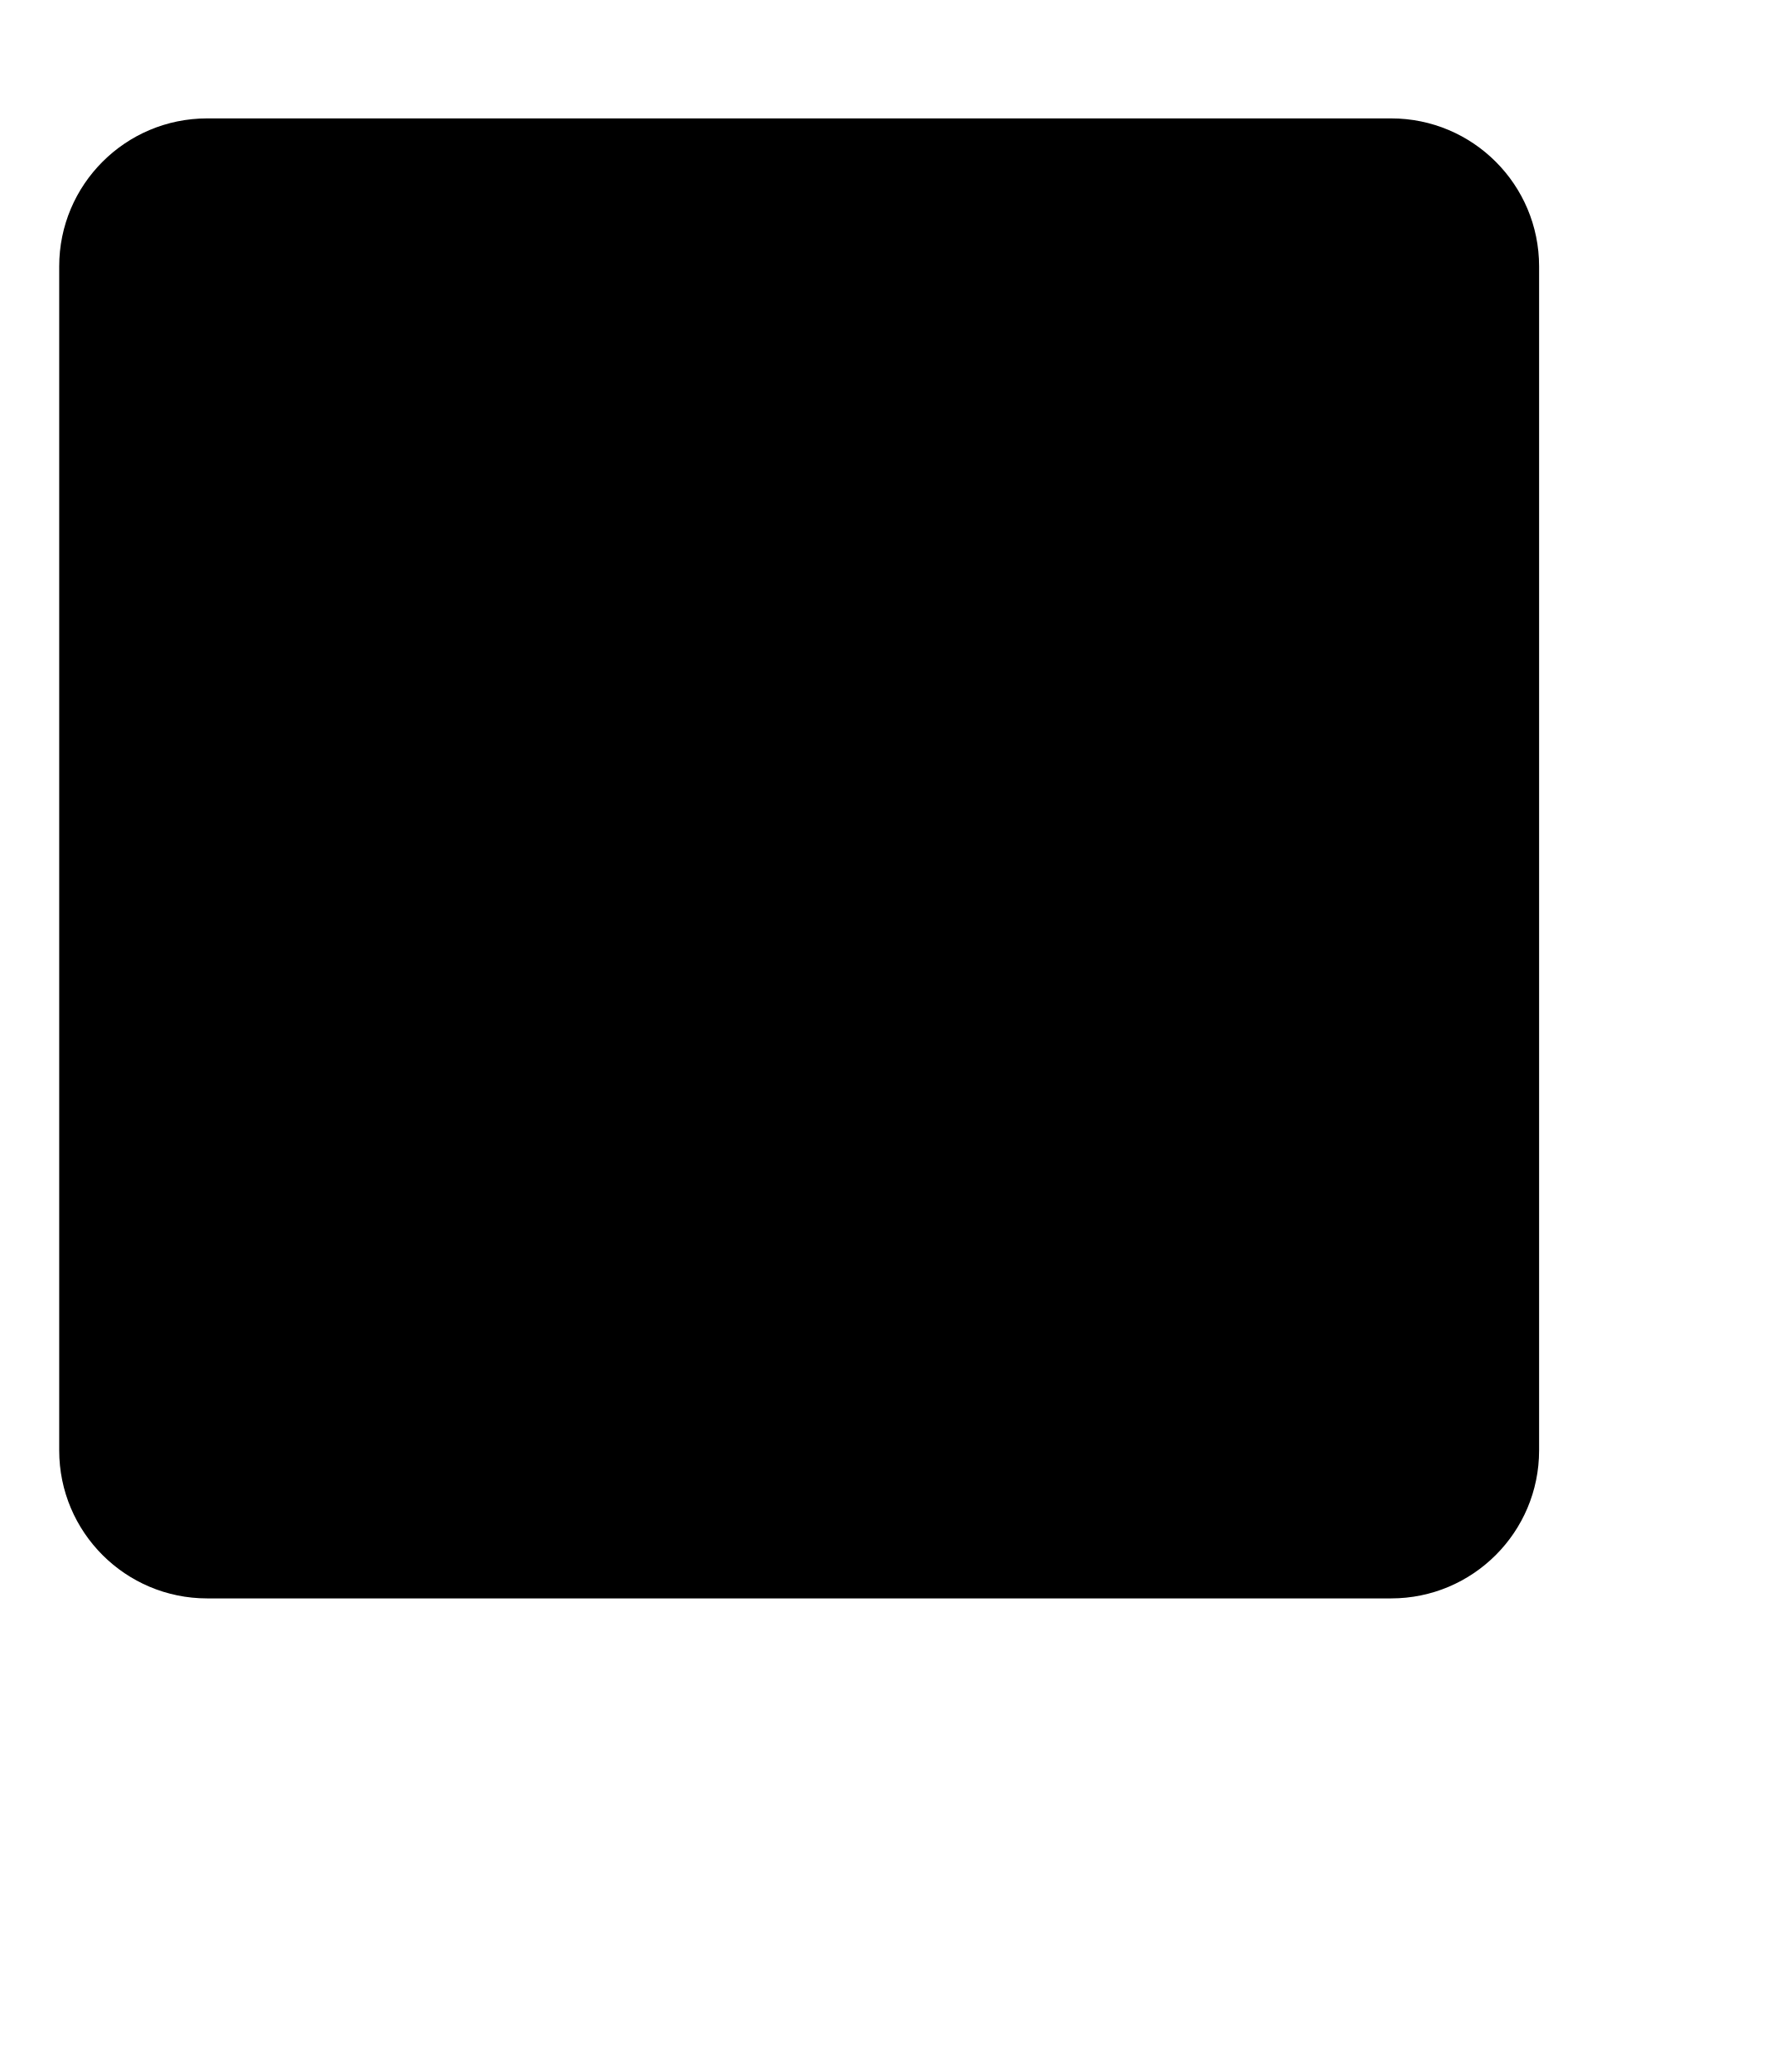
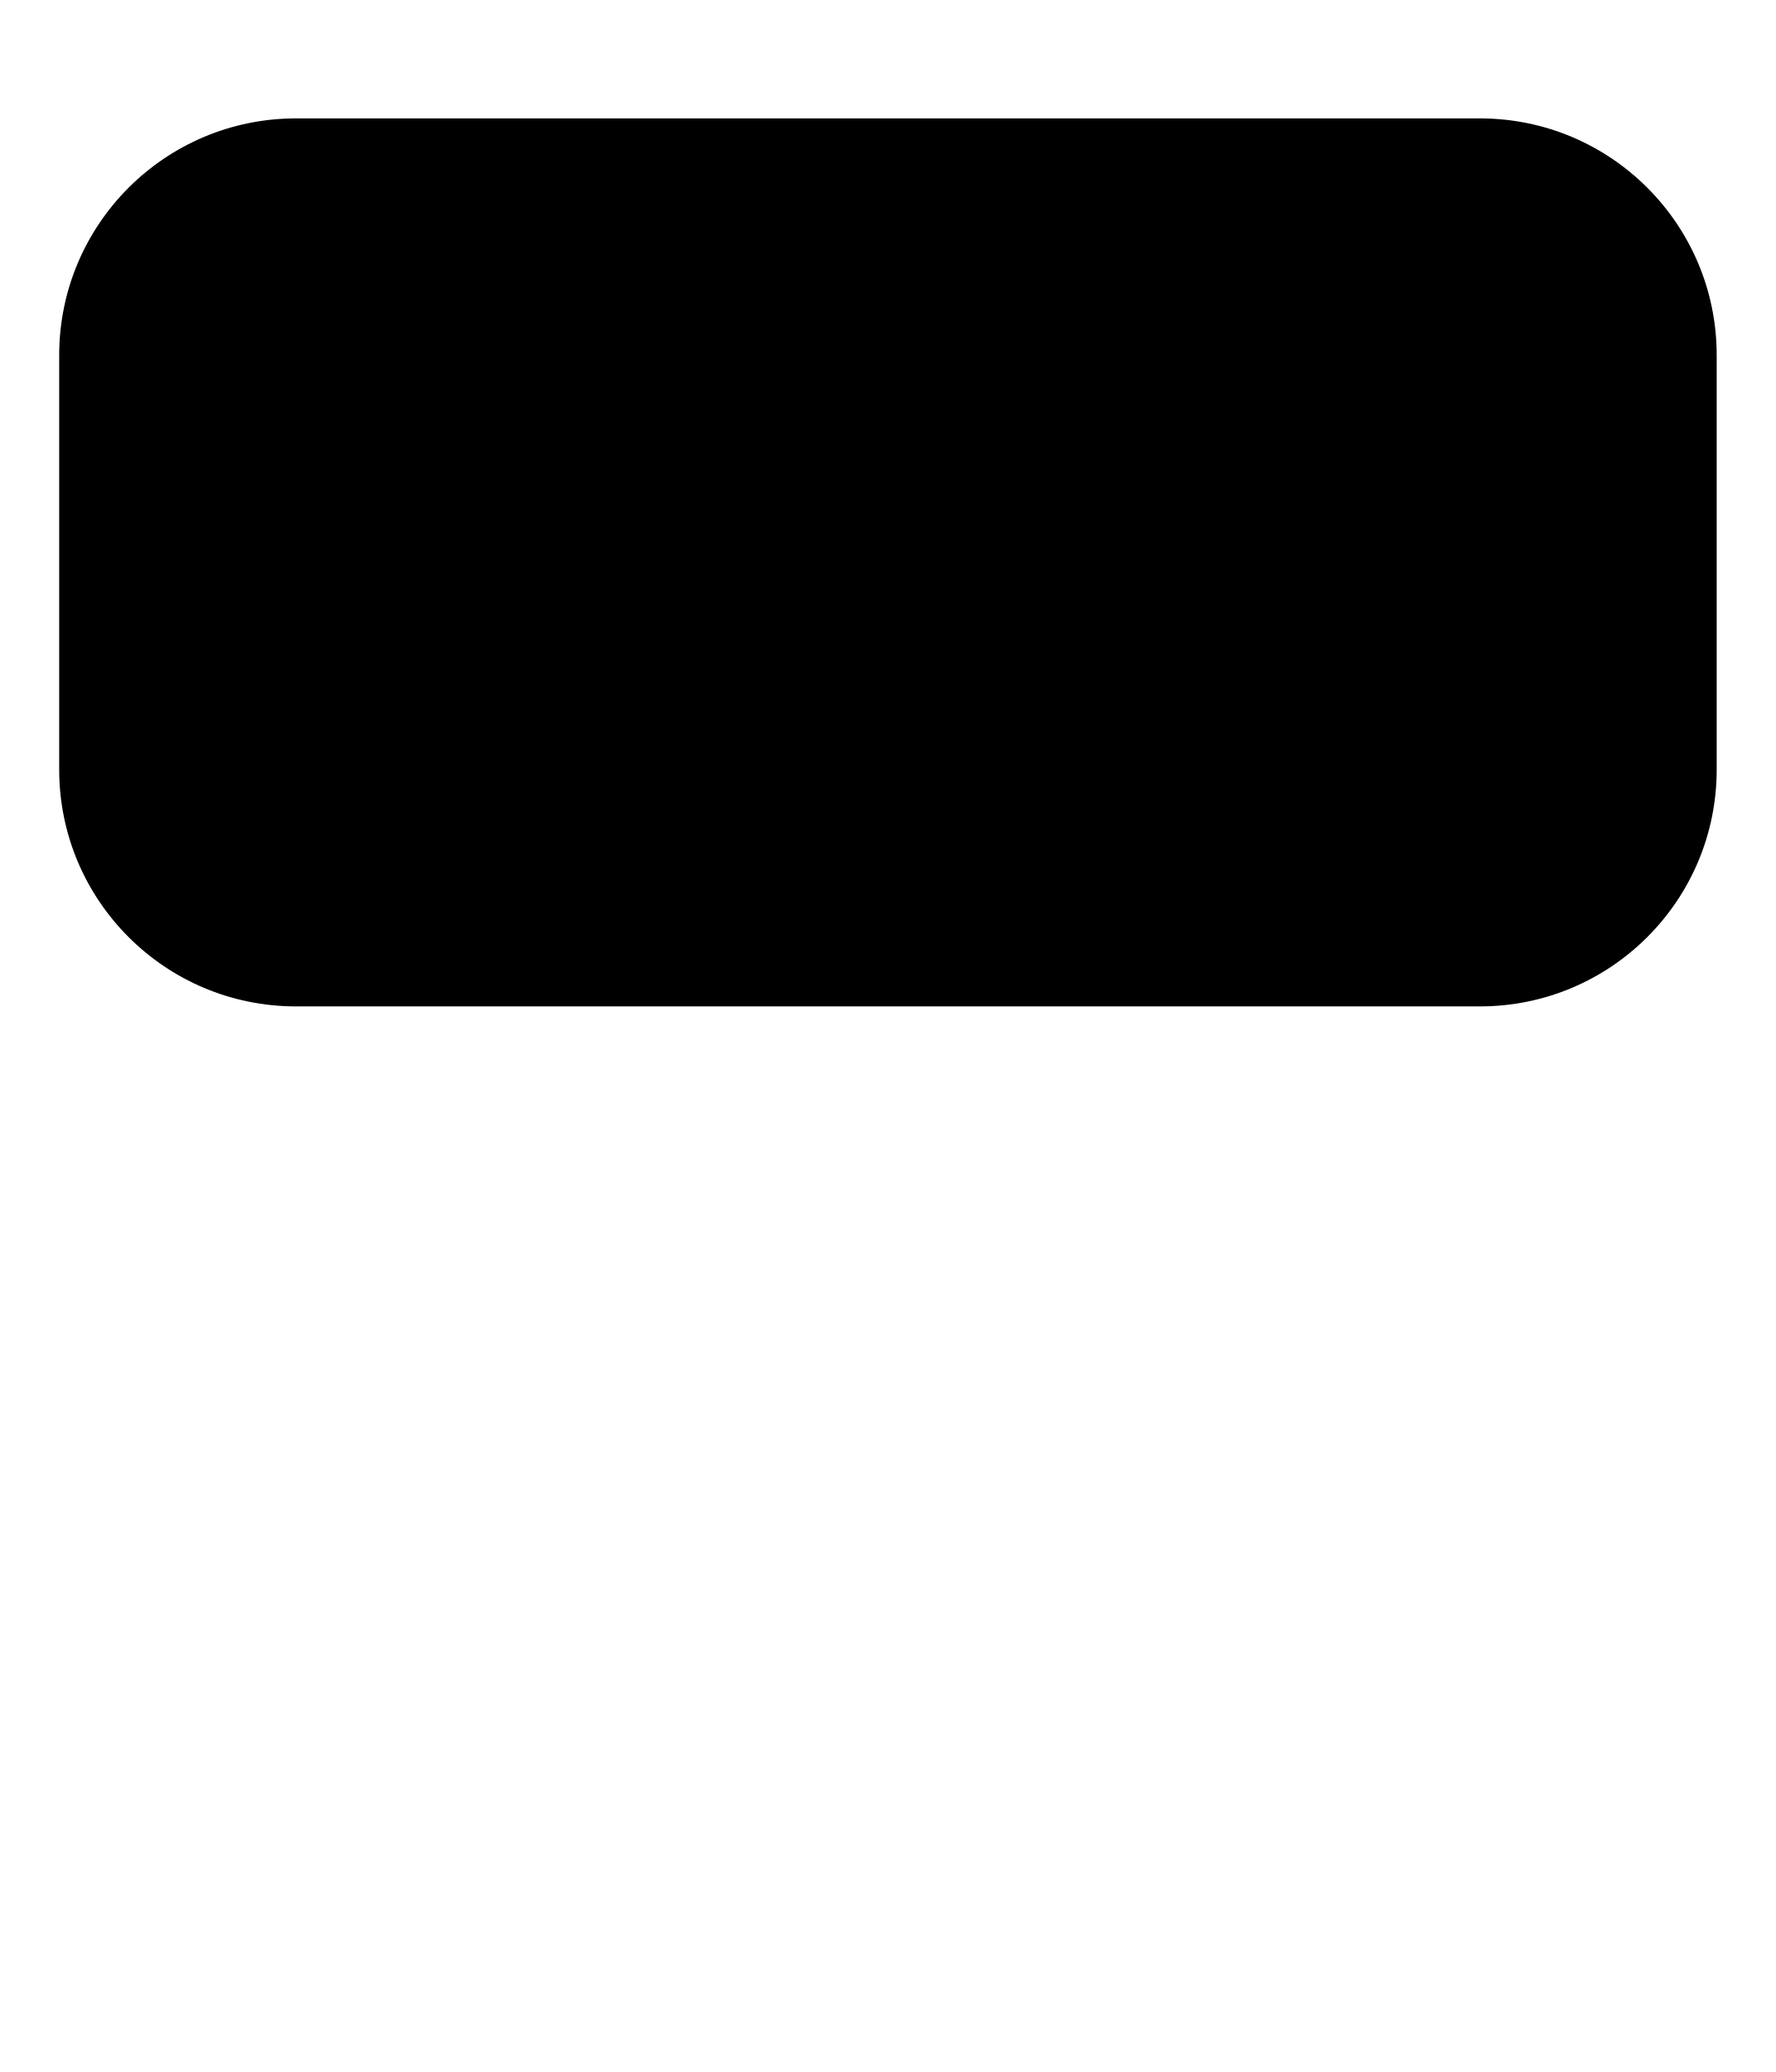
<svg xmlns="http://www.w3.org/2000/svg" width="300" height="350">
-   <rect x="10" y="20" width="250" height="250" rx="25" />
+   <rect x="10" y="20" width="280" height="150" rx="40" />
</svg>
